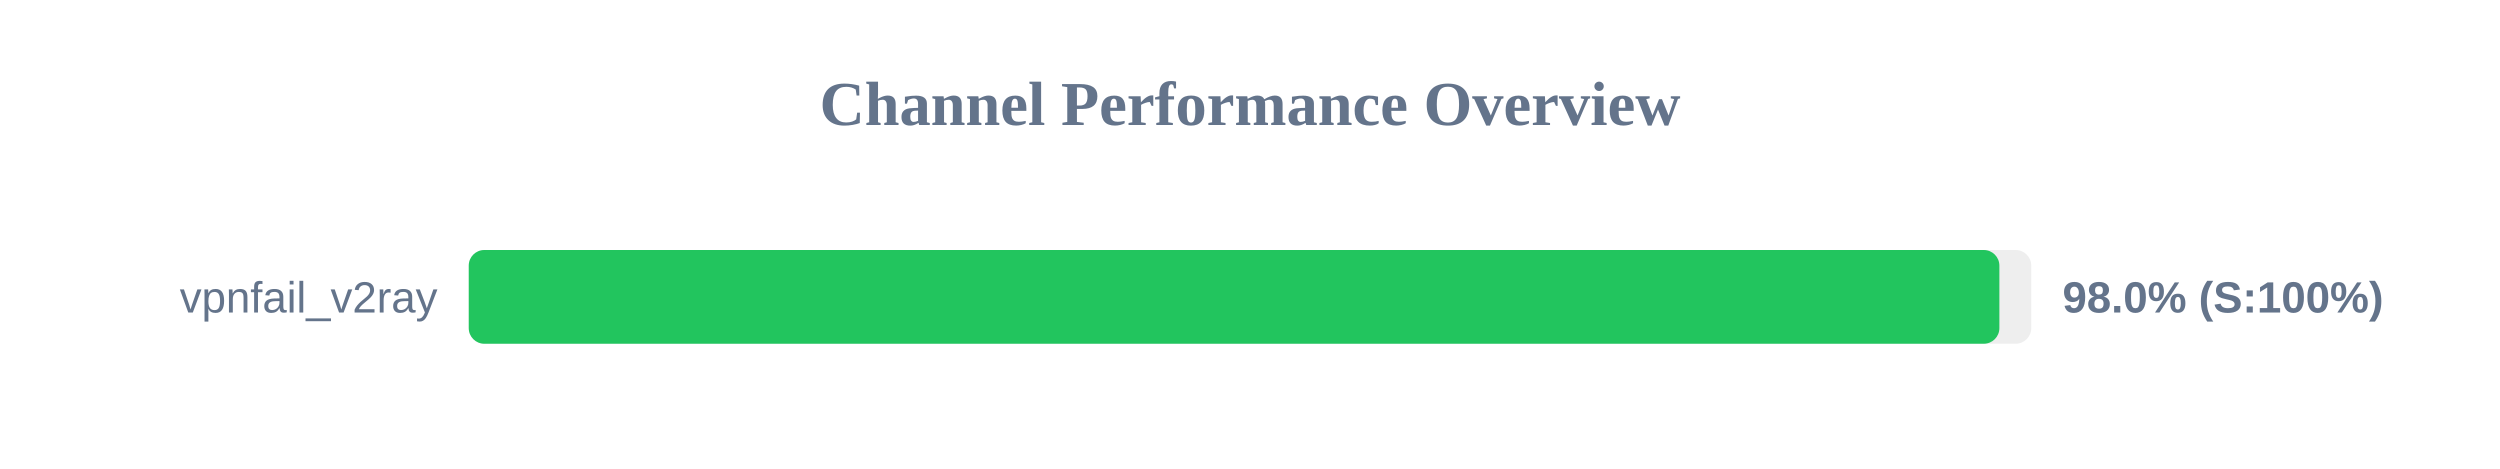
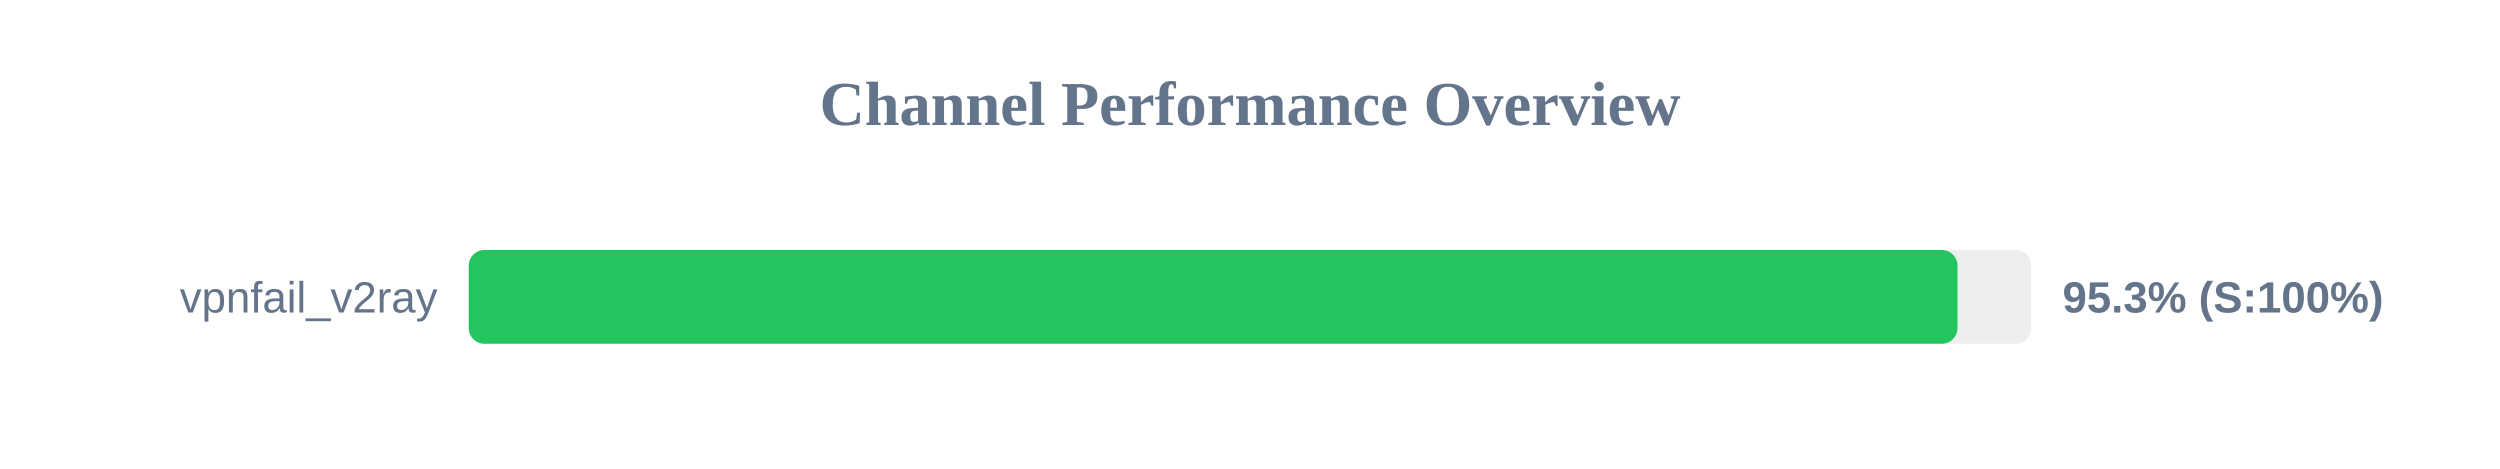
<svg xmlns="http://www.w3.org/2000/svg" width="800" height="150" version="1.1">
  <style>
        .row { font: 14px Arial; fill: #64748b; }
        .score { font: bold 14px Arial; fill: #64748b; }
    </style>
  <text x="400" y="40" text-anchor="middle" font-size="20px" font-weight="bold" fill="#64748b">Channel Performance Overview</text>
  <rect x="150" y="80" width="500" height="30" fill="#eee" rx="5" />
-   <rect x="150" y="80" width="489.8" height="30" fill="#22c55e" rx="5" />
+   <rect x="150" y="80" width="476.4" height="30" fill="#22c55e" rx="5" />
  <text x="140" y="100" text-anchor="end" class="row">vpnfail_v2ray</text>
-   <text x="660" y="100" text-anchor="start" class="score">98.0% (S:100%)</text>
+   <text x="660" y="100" text-anchor="start" class="score">95.3% (S:100%)</text>
</svg>
